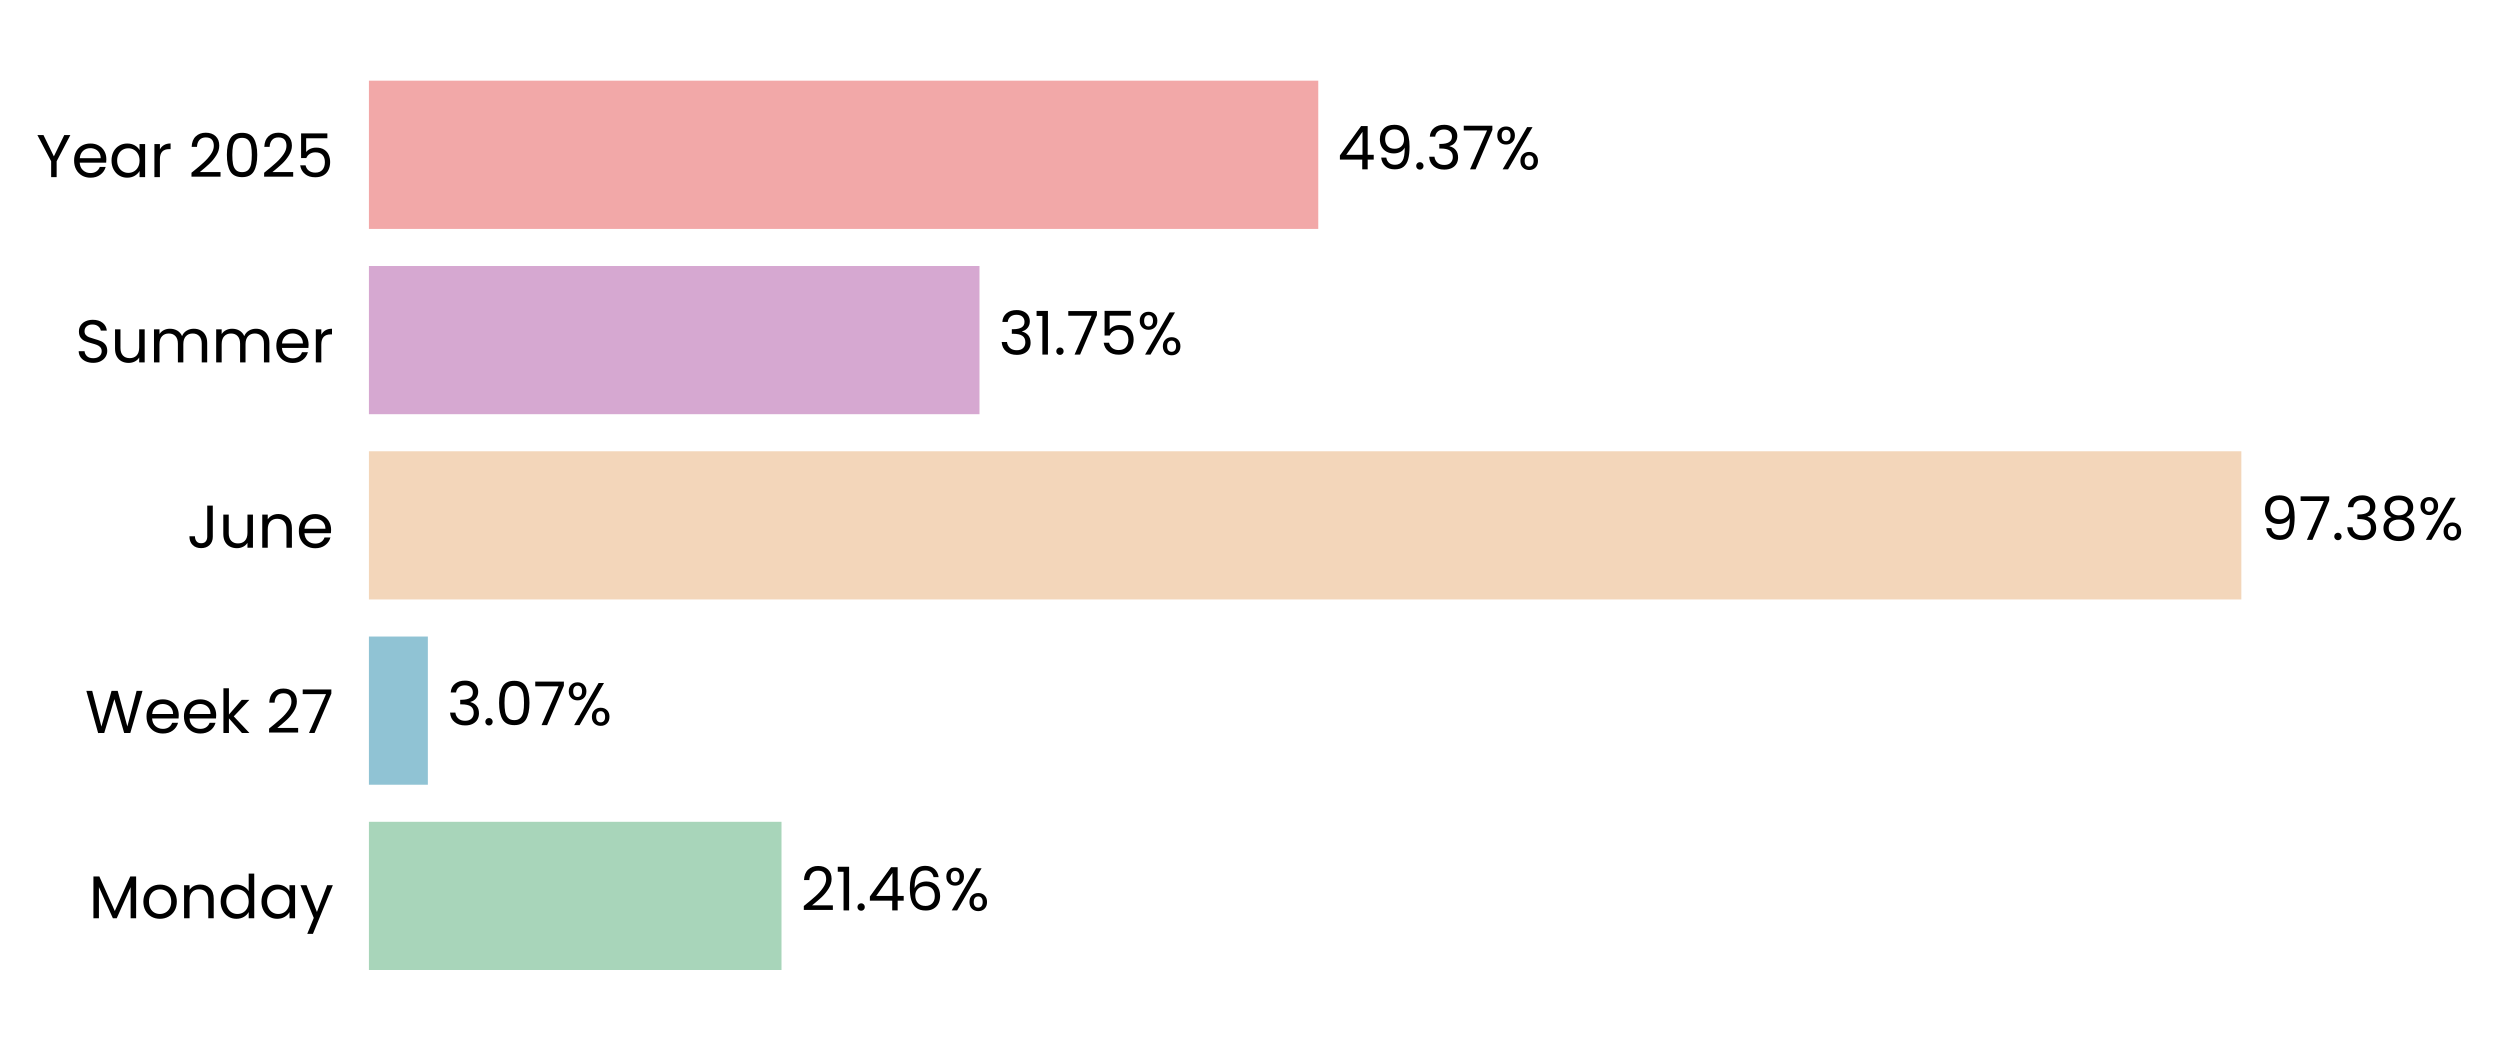
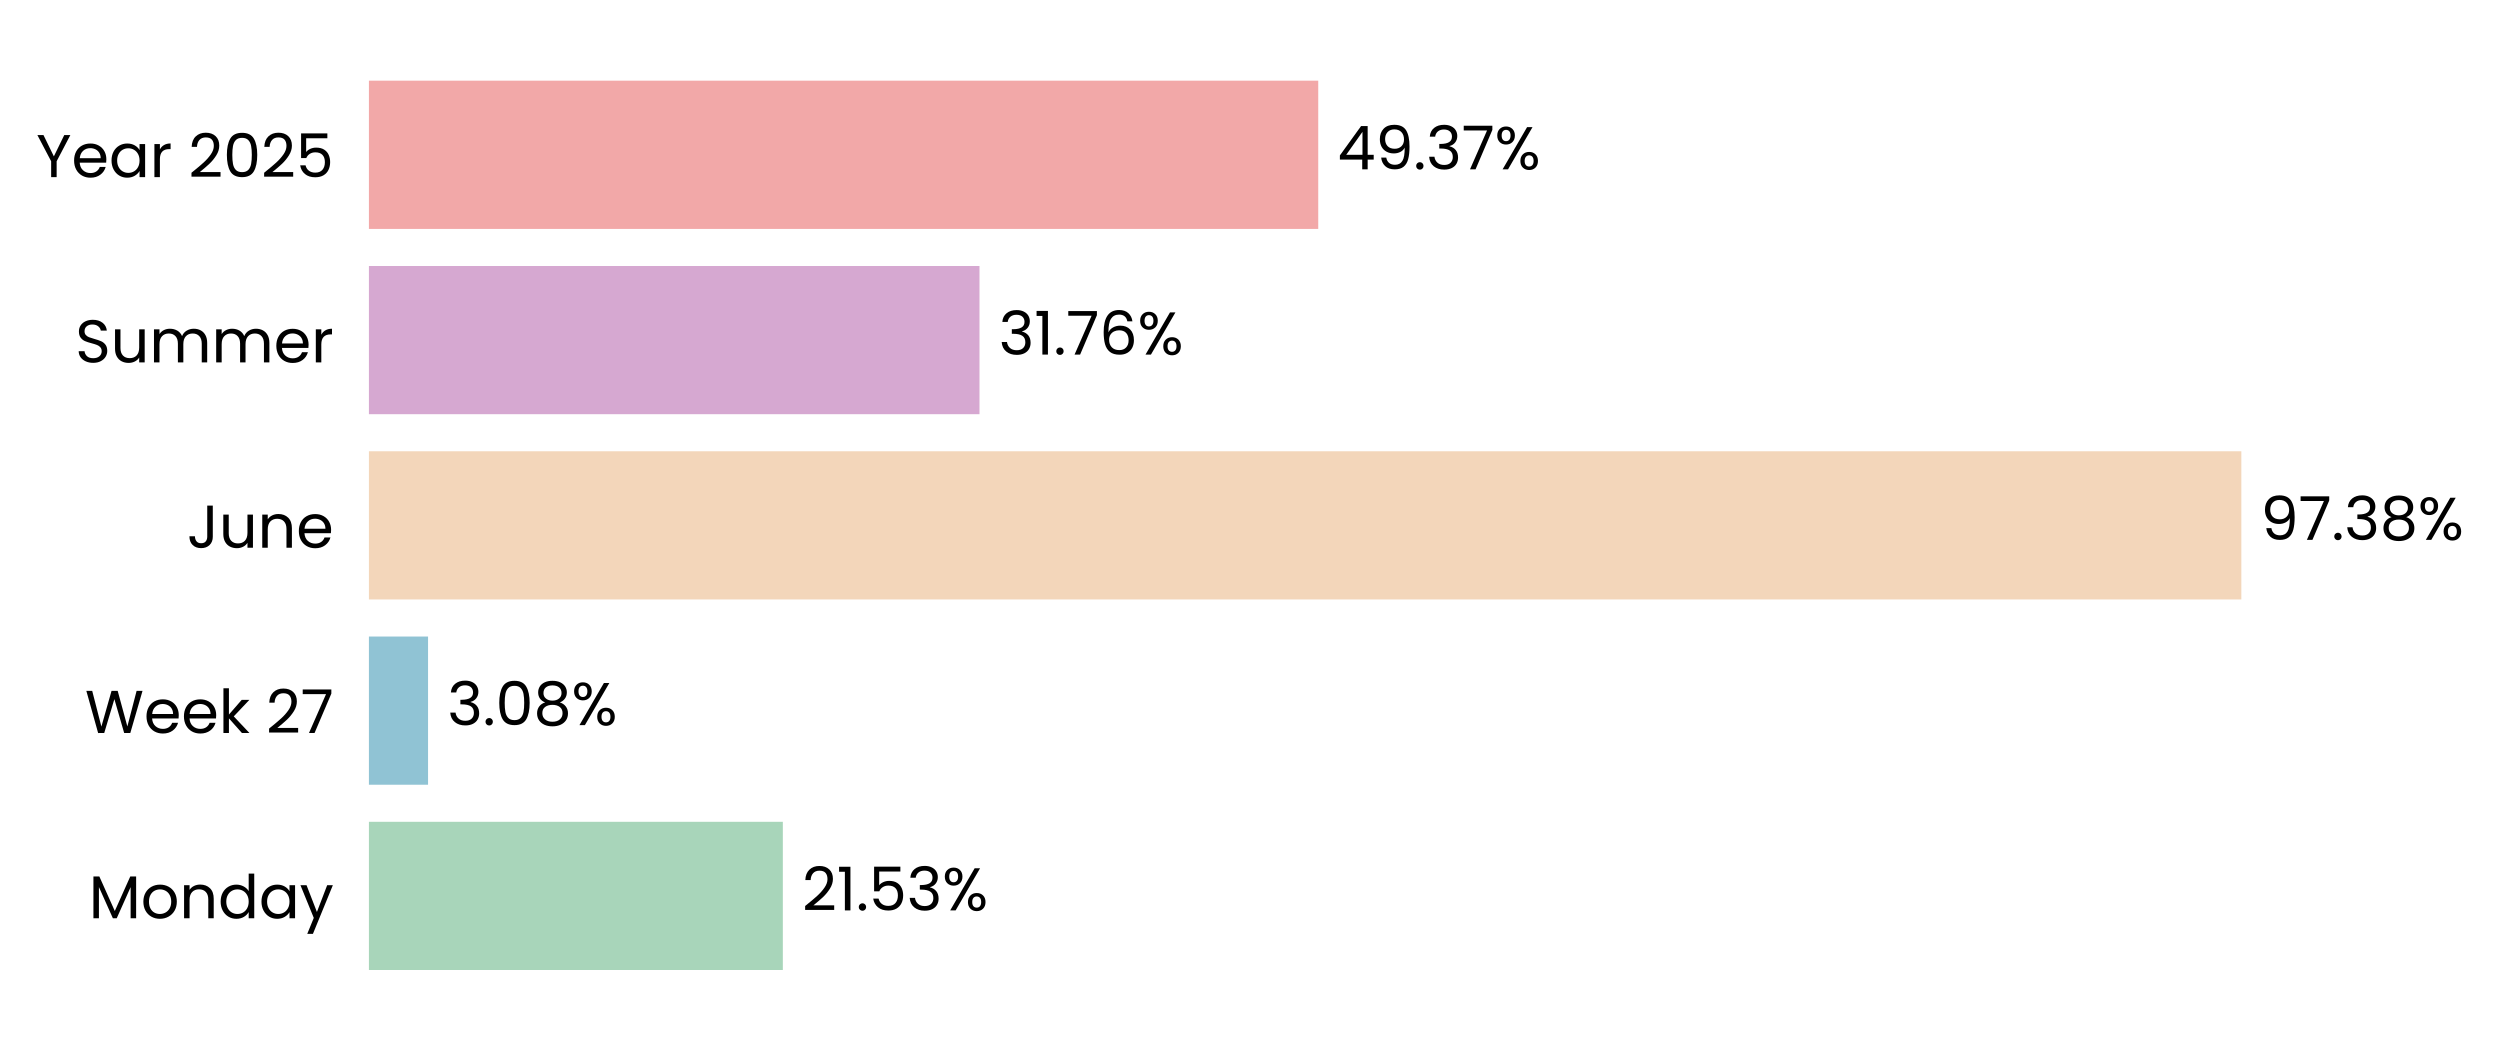
<svg xmlns="http://www.w3.org/2000/svg" xmlns:xlink="http://www.w3.org/1999/xlink" width="496.799pt" height="208.8pt" viewBox="0 0 496.799 208.8" version="1.1">
  <defs>
    <style type="text/css">*{stroke-linejoin: round; stroke-linecap: butt}</style>
  </defs>
  <g id="figure_1">
    <g id="patch_1">
      <path d="M 0 208.8  L 496.799 208.8  L 496.799 0  L 0 0  L 0 208.8  z " style="fill: none" />
    </g>
    <g id="axes_1">
      <g id="patch_2">
-         <path d="M 73.311 201.6  L 455.401 201.6  L 455.401 7.2  L 73.311 7.2  L 73.311 201.6  z " style="fill: none" />
+         <path d="M 73.311 201.6  L 455.392 201.6  L 455.392 7.2  L 73.311 7.2  L 73.311 201.6  z " style="fill: none" />
      </g>
      <g id="patch_3">
-         <path d="M 73.311 192.764  L 155.301 192.764  L 155.301 163.309  L 73.311 163.309  z " clip-path="url(#pd96eecd317)" style="fill: #a8d5ba" />
+         <path d="M 73.311 192.764  L 155.565 192.764  L 155.565 163.309  L 73.311 163.309  z " clip-path="url(#pa21895cd72)" style="fill: #a8d5ba" />
      </g>
      <g id="patch_4">
-         <path d="M 73.311 155.945  L 85.024 155.945  L 85.024 126.491  L 73.311 126.491  z " clip-path="url(#pd96eecd317)" style="fill: #90c3d4" />
+         <path d="M 73.311 155.945  L 85.062 155.945  L 85.062 126.491  L 73.311 126.491  z " clip-path="url(#pa21895cd72)" style="fill: #90c3d4" />
      </g>
      <g id="patch_5">
-         <path d="M 73.311 119.127  L 445.398 119.127  L 445.398 89.673  L 73.311 89.673  z " clip-path="url(#pd96eecd317)" style="fill: #f3d6ba" />
+         <path d="M 73.311 119.127  L 445.398 119.127  L 445.398 89.673  L 73.311 89.673  z " clip-path="url(#pa21895cd72)" style="fill: #f3d6ba" />
      </g>
      <g id="patch_6">
-         <path d="M 73.311 82.309  L 194.644 82.309  L 194.644 52.855  L 73.311 52.855  z " clip-path="url(#pd96eecd317)" style="fill: #d6a8d1" />
+         <path d="M 73.311 82.309  L 194.644 82.309  L 194.644 52.855  L 73.311 52.855  z " clip-path="url(#pa21895cd72)" style="fill: #d6a8d1" />
      </g>
      <g id="patch_7">
-         <path d="M 73.311 45.491  L 261.964 45.491  L 261.964 16.036  L 73.311 16.036  z " clip-path="url(#pd96eecd317)" style="fill: #f2a8a8" />
+         <path d="M 73.311 45.491  L 261.96 45.491  L 261.96 16.036  L 73.311 16.036  z " clip-path="url(#pa21895cd72)" style="fill: #f2a8a8" />
      </g>
      <g id="matplotlib.axis_1">
        <g id="ytick_1">
          <g id="text_1">
            <g transform="translate(17.64187 182.4764) scale(0.12 -0.12)">
              <defs>
                <path id="Poppins-Regular-4d" d="M 5018 4429  L 5018 0  L 4435 0  L 4435 3302  L 2963 0  L 2554 0  L 1075 3309  L 1075 0  L 493 0  L 493 4429  L 1120 4429  L 2758 768  L 4397 4429  L 5018 4429  z " transform="scale(0.015625)" />
                <path id="Poppins-Regular-6f" d="M 2022 -58  Q 1530 -58 1130 166  Q 730 390 502 803  Q 275 1216 275 1760  Q 275 2298 508 2710  Q 742 3123 1145 3344  Q 1549 3565 2048 3565  Q 2547 3565 2950 3344  Q 3354 3123 3587 2713  Q 3821 2304 3821 1760  Q 3821 1216 3581 803  Q 3341 390 2931 166  Q 2522 -58 2022 -58  z M 2022 454  Q 2336 454 2611 601  Q 2886 749 3056 1043  Q 3226 1338 3226 1760  Q 3226 2182 3059 2476  Q 2893 2771 2624 2915  Q 2355 3059 2042 3059  Q 1722 3059 1456 2915  Q 1190 2771 1030 2476  Q 870 2182 870 1760  Q 870 1331 1027 1036  Q 1184 742 1446 598  Q 1709 454 2022 454  z " transform="scale(0.015625)" />
                <path id="Poppins-Regular-6e" d="M 2202 3571  Q 2842 3571 3238 3184  Q 3635 2797 3635 2067  L 3635 0  L 3059 0  L 3059 1984  Q 3059 2509 2796 2787  Q 2534 3066 2080 3066  Q 1619 3066 1347 2778  Q 1075 2490 1075 1939  L 1075 0  L 493 0  L 493 3507  L 1075 3507  L 1075 3008  Q 1248 3277 1545 3424  Q 1843 3571 2202 3571  z " transform="scale(0.015625)" />
                <path id="Poppins-Regular-64" d="M 275 1766  Q 275 2304 492 2710  Q 710 3117 1091 3341  Q 1472 3565 1946 3565  Q 2355 3565 2707 3376  Q 3059 3187 3245 2880  L 3245 4736  L 3834 4736  L 3834 0  L 3245 0  L 3245 659  Q 3072 346 2733 144  Q 2394 -58 1939 -58  Q 1472 -58 1091 172  Q 710 403 492 819  Q 275 1235 275 1766  z M 3245 1760  Q 3245 2157 3085 2451  Q 2925 2746 2653 2902  Q 2381 3059 2054 3059  Q 1728 3059 1459 2905  Q 1190 2752 1030 2457  Q 870 2163 870 1766  Q 870 1363 1030 1065  Q 1190 768 1459 611  Q 1728 454 2054 454  Q 2381 454 2653 611  Q 2925 768 3085 1065  Q 3245 1363 3245 1760  z " transform="scale(0.015625)" />
                <path id="Poppins-Regular-61" d="M 275 1766  Q 275 2304 492 2710  Q 710 3117 1091 3341  Q 1472 3565 1939 3565  Q 2400 3565 2739 3366  Q 3078 3168 3245 2867  L 3245 3507  L 3834 3507  L 3834 0  L 3245 0  L 3245 653  Q 3072 346 2729 144  Q 2387 -58 1933 -58  Q 1466 -58 1088 172  Q 710 403 492 819  Q 275 1235 275 1766  z M 3245 1760  Q 3245 2157 3085 2451  Q 2925 2746 2653 2902  Q 2381 3059 2054 3059  Q 1728 3059 1459 2905  Q 1190 2752 1030 2457  Q 870 2163 870 1766  Q 870 1363 1030 1065  Q 1190 768 1459 611  Q 1728 454 2054 454  Q 2381 454 2653 611  Q 2925 768 3085 1065  Q 3245 1363 3245 1760  z " transform="scale(0.015625)" />
                <path id="Poppins-Regular-79" d="M 3514 3507  L 1402 -1651  L 800 -1651  L 1491 38  L 77 3507  L 723 3507  L 1824 666  L 2912 3507  L 3514 3507  z " transform="scale(0.015625)" />
              </defs>
              <use xlink:href="#Poppins-Regular-4d" />
              <use xlink:href="#Poppins-Regular-6f" transform="translate(86.09999 0)" />
              <use xlink:href="#Poppins-Regular-6e" transform="translate(150.1 0)" />
              <use xlink:href="#Poppins-Regular-64" transform="translate(214.1 0)" />
              <use xlink:href="#Poppins-Regular-61" transform="translate(281.7 0)" />
              <use xlink:href="#Poppins-Regular-79" transform="translate(349.2999 0)" />
            </g>
          </g>
        </g>
        <g id="ytick_2">
          <g id="text_2">
            <g transform="translate(16.88437 145.6582) scale(0.12 -0.12)">
              <defs>
                <path id="Poppins-Regular-57" d="M 6099 4461  L 4806 0  L 4154 0  L 3117 3590  L 2042 0  L 1395 -6  L 147 4461  L 768 4461  L 1741 678  L 2816 4461  L 3469 4461  L 4493 691  L 5472 4461  L 6099 4461  z " transform="scale(0.015625)" />
                <path id="Poppins-Regular-65" d="M 3693 1888  Q 3693 1722 3674 1536  L 870 1536  Q 902 1018 1225 726  Q 1549 435 2010 435  Q 2387 435 2640 611  Q 2893 787 2995 1082  L 3622 1082  Q 3482 576 3059 259  Q 2637 -58 2010 -58  Q 1510 -58 1116 166  Q 723 390 499 803  Q 275 1216 275 1760  Q 275 2304 492 2713  Q 710 3123 1104 3344  Q 1498 3565 2010 3565  Q 2509 3565 2893 3347  Q 3277 3130 3485 2749  Q 3693 2368 3693 1888  z M 3091 2010  Q 3091 2342 2944 2582  Q 2797 2822 2544 2947  Q 2291 3072 1984 3072  Q 1542 3072 1232 2790  Q 922 2509 877 2010  L 3091 2010  z " transform="scale(0.015625)" />
                <path id="Poppins-Regular-6b" d="M 2451 0  L 1075 1549  L 1075 0  L 493 0  L 493 4736  L 1075 4736  L 1075 1952  L 2426 3507  L 3238 3507  L 1587 1760  L 3245 0  L 2451 0  z " transform="scale(0.015625)" />
                <path id="Poppins-Regular-20" transform="scale(0.015625)" />
                <path id="Poppins-Regular-32" d="M 326 467  Q 1139 1120 1600 1539  Q 2061 1958 2377 2416  Q 2694 2874 2694 3315  Q 2694 3731 2492 3971  Q 2291 4211 1843 4211  Q 1408 4211 1168 3939  Q 928 3667 909 3213  L 346 3213  Q 371 3930 780 4320  Q 1190 4710 1837 4710  Q 2496 4710 2883 4345  Q 3270 3981 3270 3341  Q 3270 2810 2953 2307  Q 2637 1805 2233 1424  Q 1830 1043 1203 538  L 3405 538  L 3405 51  L 326 51  L 326 467  z " transform="scale(0.015625)" />
                <path id="Poppins-Regular-37" d="M 3245 4173  L 1466 0  L 877 0  L 2682 4115  L 211 4115  L 211 4614  L 3245 4614  L 3245 4173  z " transform="scale(0.015625)" />
              </defs>
              <use xlink:href="#Poppins-Regular-57" />
              <use xlink:href="#Poppins-Regular-65" transform="translate(97.59999 0)" />
              <use xlink:href="#Poppins-Regular-65" transform="translate(159.6 0)" />
              <use xlink:href="#Poppins-Regular-6b" transform="translate(221.6 0)" />
              <use xlink:href="#Poppins-Regular-20" transform="translate(273.0999 0)" />
              <use xlink:href="#Poppins-Regular-32" transform="translate(299.7999 0)" />
              <use xlink:href="#Poppins-Regular-37" transform="translate(357.2999 0)" />
            </g>
          </g>
        </g>
        <g id="ytick_3">
          <g id="text_3">
            <g transform="translate(37.15125 108.84) scale(0.12 -0.12)">
              <defs>
                <path id="Poppins-Regular-4a" d="M 2739 4461  L 2739 1165  Q 2739 614 2400 284  Q 2061 -45 1504 -45  Q 941 -45 601 291  Q 262 627 262 1210  L 845 1210  Q 851 883 1014 678  Q 1178 474 1504 474  Q 1830 474 1990 669  Q 2150 864 2150 1165  L 2150 4461  L 2739 4461  z " transform="scale(0.015625)" />
                <path id="Poppins-Regular-75" d="M 3603 3507  L 3603 0  L 3021 0  L 3021 518  Q 2854 250 2556 99  Q 2259 -51 1901 -51  Q 1491 -51 1164 118  Q 838 288 649 627  Q 461 966 461 1453  L 461 3507  L 1037 3507  L 1037 1530  Q 1037 1011 1299 732  Q 1562 454 2016 454  Q 2483 454 2752 742  Q 3021 1030 3021 1581  L 3021 3507  L 3603 3507  z " transform="scale(0.015625)" />
              </defs>
              <use xlink:href="#Poppins-Regular-4a" />
              <use xlink:href="#Poppins-Regular-75" transform="translate(52.99999 0)" />
              <use xlink:href="#Poppins-Regular-6e" transform="translate(117 0)" />
              <use xlink:href="#Poppins-Regular-65" transform="translate(181 0)" />
            </g>
          </g>
        </g>
        <g id="ytick_4">
          <g id="text_4">
            <g transform="translate(14.95125 72.02182) scale(0.12 -0.12)">
              <defs>
                <path id="Poppins-Regular-53" d="M 1907 -45  Q 1466 -45 1117 112  Q 768 269 569 547  Q 371 826 365 1190  L 986 1190  Q 1018 877 1245 662  Q 1472 448 1907 448  Q 2323 448 2563 656  Q 2803 864 2803 1190  Q 2803 1446 2662 1606  Q 2522 1766 2310 1849  Q 2099 1933 1741 2029  Q 1299 2144 1033 2259  Q 768 2374 579 2620  Q 390 2867 390 3283  Q 390 3648 576 3929  Q 762 4211 1098 4364  Q 1434 4518 1869 4518  Q 2496 4518 2896 4204  Q 3296 3891 3347 3373  L 2707 3373  Q 2675 3629 2438 3824  Q 2202 4019 1811 4019  Q 1446 4019 1216 3830  Q 986 3642 986 3302  Q 986 3059 1123 2905  Q 1261 2752 1462 2672  Q 1664 2592 2029 2490  Q 2470 2368 2739 2249  Q 3008 2131 3200 1884  Q 3392 1638 3392 1216  Q 3392 890 3219 602  Q 3046 314 2707 134  Q 2368 -45 1907 -45  z " transform="scale(0.015625)" />
                <path id="Poppins-Regular-6d" d="M 4710 3571  Q 5120 3571 5440 3401  Q 5760 3232 5945 2893  Q 6131 2554 6131 2067  L 6131 0  L 5555 0  L 5555 1984  Q 5555 2509 5296 2787  Q 5037 3066 4595 3066  Q 4141 3066 3872 2774  Q 3603 2483 3603 1933  L 3603 0  L 3027 0  L 3027 1984  Q 3027 2509 2768 2787  Q 2509 3066 2067 3066  Q 1613 3066 1344 2774  Q 1075 2483 1075 1933  L 1075 0  L 493 0  L 493 3507  L 1075 3507  L 1075 3002  Q 1248 3277 1539 3424  Q 1830 3571 2182 3571  Q 2624 3571 2963 3372  Q 3302 3174 3469 2790  Q 3616 3162 3955 3366  Q 4294 3571 4710 3571  z " transform="scale(0.015625)" />
                <path id="Poppins-Regular-72" d="M 1075 2938  Q 1229 3238 1513 3404  Q 1798 3571 2208 3571  L 2208 2970  L 2054 2970  Q 1075 2970 1075 1907  L 1075 0  L 493 0  L 493 3507  L 1075 3507  L 1075 2938  z " transform="scale(0.015625)" />
              </defs>
              <use xlink:href="#Poppins-Regular-53" />
              <use xlink:href="#Poppins-Regular-75" transform="translate(58.7 0)" />
              <use xlink:href="#Poppins-Regular-6d" transform="translate(122.7 0)" />
              <use xlink:href="#Poppins-Regular-6d" transform="translate(225.7 0)" />
              <use xlink:href="#Poppins-Regular-65" transform="translate(328.7 0)" />
              <use xlink:href="#Poppins-Regular-72" transform="translate(390.6999 0)" />
            </g>
          </g>
        </g>
        <g id="ytick_5">
          <g id="text_5">
            <g transform="translate(7.2 35.20364) scale(0.12 -0.12)">
              <defs>
                <path id="Poppins-Regular-59" d="M 3616 4461  L 2163 1683  L 2163 0  L 1581 0  L 1581 1683  L 122 4461  L 768 4461  L 1869 2202  L 2970 4461  L 3616 4461  z " transform="scale(0.015625)" />
                <path id="Poppins-Regular-30" d="M 397 2362  Q 397 3462 755 4080  Q 1114 4698 2010 4698  Q 2899 4698 3257 4080  Q 3616 3462 3616 2362  Q 3616 1242 3257 621  Q 2899 0 2010 0  Q 1114 0 755 621  Q 397 1242 397 2362  z M 3040 2362  Q 3040 2918 2966 3305  Q 2893 3693 2665 3929  Q 2438 4166 2010 4166  Q 1574 4166 1347 3929  Q 1120 3693 1046 3305  Q 973 2918 973 2362  Q 973 1786 1046 1395  Q 1120 1005 1347 768  Q 1574 531 2010 531  Q 2438 531 2665 768  Q 2893 1005 2966 1395  Q 3040 1786 3040 2362  z " transform="scale(0.015625)" />
                <path id="Poppins-Regular-35" d="M 3347 4122  L 1101 4122  L 1101 2662  Q 1248 2867 1536 2998  Q 1824 3130 2157 3130  Q 2688 3130 3021 2909  Q 3354 2688 3498 2339  Q 3642 1990 3642 1600  Q 3642 1139 3469 774  Q 3296 410 2941 198  Q 2586 -13 2061 -13  Q 1389 -13 973 332  Q 557 678 467 1254  L 1037 1254  Q 1120 890 1389 685  Q 1658 480 2067 480  Q 2573 480 2829 784  Q 3085 1088 3085 1587  Q 3085 2086 2829 2358  Q 2573 2630 2074 2630  Q 1734 2630 1481 2467  Q 1229 2304 1114 2022  L 563 2022  L 563 4634  L 3347 4634  L 3347 4122  z " transform="scale(0.015625)" />
              </defs>
              <use xlink:href="#Poppins-Regular-59" />
              <use xlink:href="#Poppins-Regular-65" transform="translate(58.39999 0)" />
              <use xlink:href="#Poppins-Regular-61" transform="translate(120.4 0)" />
              <use xlink:href="#Poppins-Regular-72" transform="translate(188 0)" />
              <use xlink:href="#Poppins-Regular-20" transform="translate(225.3 0)" />
              <use xlink:href="#Poppins-Regular-32" transform="translate(252 0)" />
              <use xlink:href="#Poppins-Regular-30" transform="translate(309.4999 0)" />
              <use xlink:href="#Poppins-Regular-32" transform="translate(372.2999 0)" />
              <use xlink:href="#Poppins-Regular-35" transform="translate(429.7999 0)" />
            </g>
          </g>
        </g>
      </g>
      <g id="text_6">
-         <g transform="translate(159.1223 180.9164) scale(0.12 -0.12)">
+         <g transform="translate(159.3856 180.9164) scale(0.12 -0.12)">
          <defs>
            <path id="Poppins-Regular-31" d="M 243 4096  L 243 4627  L 1446 4627  L 1446 0  L 858 0  L 858 4096  L 243 4096  z " transform="scale(0.015625)" />
            <path id="Poppins-Regular-2e" d="M 678 -38  Q 512 -38 397 77  Q 282 192 282 358  Q 282 525 397 640  Q 512 755 678 755  Q 838 755 950 640  Q 1062 525 1062 358  Q 1062 192 950 77  Q 838 -38 678 -38  z " transform="scale(0.015625)" />
-             <path id="Poppins-Regular-34" d="M 256 1030  L 256 1472  L 2502 4582  L 3200 4582  L 3200 1536  L 3840 1536  L 3840 1030  L 3200 1030  L 3200 0  L 2624 0  L 2624 1030  L 256 1030  z M 2650 3974  L 928 1536  L 2650 1536  L 2650 3974  z " transform="scale(0.015625)" />
-             <path id="Poppins-Regular-36" d="M 2976 3526  Q 2835 4237 2099 4237  Q 1530 4237 1248 3798  Q 966 3360 973 2355  Q 1120 2688 1462 2877  Q 1805 3066 2227 3066  Q 2886 3066 3280 2656  Q 3674 2246 3674 1523  Q 3674 1088 3504 742  Q 3334 397 2992 192  Q 2650 -13 2163 -13  Q 1504 -13 1133 281  Q 762 576 614 1094  Q 467 1613 467 2374  Q 467 4723 2106 4723  Q 2733 4723 3091 4384  Q 3450 4045 3514 3526  L 2976 3526  z M 2106 2573  Q 1830 2573 1587 2461  Q 1344 2349 1193 2121  Q 1043 1894 1043 1568  Q 1043 1082 1324 778  Q 1606 474 2131 474  Q 2579 474 2844 752  Q 3110 1030 3110 1504  Q 3110 2003 2854 2288  Q 2598 2573 2106 2573  z " transform="scale(0.015625)" />
+             <path id="Poppins-Regular-33" d="M 384 3462  Q 429 4051 838 4384  Q 1248 4717 1901 4717  Q 2336 4717 2653 4560  Q 2970 4403 3133 4134  Q 3296 3866 3296 3526  Q 3296 3130 3069 2842  Q 2842 2554 2477 2470  L 2477 2438  Q 2893 2336 3136 2035  Q 3379 1734 3379 1248  Q 3379 883 3212 592  Q 3046 301 2713 134  Q 2381 -32 1914 -32  Q 1235 -32 800 323  Q 365 678 314 1331  L 877 1331  Q 922 947 1190 704  Q 1459 461 1907 461  Q 2355 461 2588 694  Q 2822 928 2822 1299  Q 2822 1779 2502 1990  Q 2182 2202 1536 2202  L 1389 2202  L 1389 2688  L 1542 2688  Q 2131 2694 2432 2883  Q 2733 3072 2733 3469  Q 2733 3808 2512 4013  Q 2291 4218 1882 4218  Q 1485 4218 1241 4013  Q 998 3808 954 3462  L 384 3462  z " transform="scale(0.015625)" />
            <path id="Poppins-Regular-25" d="M 269 3584  Q 269 4019 531 4278  Q 794 4538 1203 4538  Q 1613 4538 1875 4278  Q 2138 4019 2138 3584  Q 2138 3142 1875 2883  Q 1613 2624 1203 2624  Q 794 2624 531 2883  Q 269 3142 269 3584  z M 4006 4467  L 1414 0  L 838 0  L 3430 4467  L 4006 4467  z M 1203 4179  Q 986 4179 861 4028  Q 736 3878 736 3584  Q 736 3290 861 3136  Q 986 2982 1203 2982  Q 1421 2982 1549 3139  Q 1677 3296 1677 3584  Q 1677 3878 1549 4028  Q 1421 4179 1203 4179  z M 2720 883  Q 2720 1325 2982 1584  Q 3245 1843 3654 1843  Q 4064 1843 4323 1584  Q 4582 1325 4582 883  Q 4582 448 4323 185  Q 4064 -77 3654 -77  Q 3245 -77 2982 182  Q 2720 442 2720 883  z M 3648 1478  Q 3430 1478 3302 1328  Q 3174 1178 3174 883  Q 3174 595 3302 444  Q 3430 294 3648 294  Q 3866 294 3994 444  Q 4122 595 4122 883  Q 4122 1178 3994 1328  Q 3866 1478 3648 1478  z " transform="scale(0.015625)" />
          </defs>
          <use xlink:href="#Poppins-Regular-32" />
          <use xlink:href="#Poppins-Regular-31" transform="translate(57.49999 0)" />
          <use xlink:href="#Poppins-Regular-2e" transform="translate(89.49997 0)" />
-           <use xlink:href="#Poppins-Regular-34" transform="translate(110.5 0)" />
-           <use xlink:href="#Poppins-Regular-36" transform="translate(173.3999 0)" />
-           <use xlink:href="#Poppins-Regular-25" transform="translate(236.8999 0)" />
+           <use xlink:href="#Poppins-Regular-35" transform="translate(110.5 0)" />
+           <use xlink:href="#Poppins-Regular-33" transform="translate(173.2999 0)" />
+           <use xlink:href="#Poppins-Regular-25" transform="translate(232.1999 0)" />
        </g>
      </g>
      <g id="text_7">
-         <g transform="translate(88.84503 144.0982) scale(0.12 -0.12)">
+         <g transform="translate(88.88257 144.0982) scale(0.12 -0.12)">
          <defs>
-             <path id="Poppins-Regular-33" d="M 384 3462  Q 429 4051 838 4384  Q 1248 4717 1901 4717  Q 2336 4717 2653 4560  Q 2970 4403 3133 4134  Q 3296 3866 3296 3526  Q 3296 3130 3069 2842  Q 2842 2554 2477 2470  L 2477 2438  Q 2893 2336 3136 2035  Q 3379 1734 3379 1248  Q 3379 883 3212 592  Q 3046 301 2713 134  Q 2381 -32 1914 -32  Q 1235 -32 800 323  Q 365 678 314 1331  L 877 1331  Q 922 947 1190 704  Q 1459 461 1907 461  Q 2355 461 2588 694  Q 2822 928 2822 1299  Q 2822 1779 2502 1990  Q 2182 2202 1536 2202  L 1389 2202  L 1389 2688  L 1542 2688  Q 2131 2694 2432 2883  Q 2733 3072 2733 3469  Q 2733 3808 2512 4013  Q 2291 4218 1882 4218  Q 1485 4218 1241 4013  Q 998 3808 954 3462  L 384 3462  z " transform="scale(0.015625)" />
+             <path id="Poppins-Regular-38" d="M 1242 2406  Q 883 2547 691 2816  Q 499 3085 499 3469  Q 499 3814 672 4092  Q 845 4371 1187 4534  Q 1530 4698 2016 4698  Q 2502 4698 2844 4534  Q 3187 4371 3363 4092  Q 3539 3814 3539 3469  Q 3539 3098 3340 2819  Q 3142 2541 2797 2406  Q 3194 2285 3427 1981  Q 3661 1677 3661 1248  Q 3661 832 3456 521  Q 3251 211 2876 41  Q 2502 -128 2016 -128  Q 1530 -128 1162 41  Q 794 211 589 521  Q 384 832 384 1248  Q 384 1677 614 1984  Q 845 2291 1242 2406  z M 2976 3398  Q 2976 3789 2720 4000  Q 2464 4211 2016 4211  Q 1574 4211 1318 4000  Q 1062 3789 1062 3392  Q 1062 3034 1328 2816  Q 1594 2598 2016 2598  Q 2445 2598 2710 2819  Q 2976 3040 2976 3398  z M 2016 2150  Q 1542 2150 1241 1929  Q 941 1709 941 1267  Q 941 858 1232 608  Q 1523 358 2016 358  Q 2509 358 2797 608  Q 3085 858 3085 1267  Q 3085 1696 2790 1923  Q 2496 2150 2016 2150  z " transform="scale(0.015625)" />
          </defs>
          <use xlink:href="#Poppins-Regular-33" />
          <use xlink:href="#Poppins-Regular-2e" transform="translate(58.89999 0)" />
          <use xlink:href="#Poppins-Regular-30" transform="translate(79.89998 0)" />
-           <use xlink:href="#Poppins-Regular-37" transform="translate(142.7 0)" />
-           <use xlink:href="#Poppins-Regular-25" transform="translate(197.3 0)" />
+           <use xlink:href="#Poppins-Regular-38" transform="translate(142.7 0)" />
+           <use xlink:href="#Poppins-Regular-25" transform="translate(205.8 0)" />
        </g>
      </g>
      <g id="text_8">
        <g transform="translate(449.2189 107.28) scale(0.12 -0.12)">
          <defs>
            <path id="Poppins-Regular-39" d="M 1146 1242  Q 1210 877 1443 678  Q 1677 480 2074 480  Q 2605 480 2857 896  Q 3110 1312 3098 2298  Q 2963 2010 2649 1846  Q 2336 1683 1952 1683  Q 1523 1683 1187 1859  Q 851 2035 659 2374  Q 467 2714 467 3194  Q 467 3878 864 4297  Q 1261 4717 1990 4717  Q 2886 4717 3248 4134  Q 3610 3552 3610 2400  Q 3610 1594 3466 1069  Q 3322 544 2979 269  Q 2637 -6 2042 -6  Q 1389 -6 1024 346  Q 659 698 608 1242  L 1146 1242  z M 2048 2176  Q 2477 2176 2752 2441  Q 3027 2707 3027 3162  Q 3027 3642 2758 3936  Q 2490 4230 2003 4230  Q 1555 4230 1289 3948  Q 1024 3667 1024 3206  Q 1024 2739 1286 2457  Q 1549 2176 2048 2176  z " transform="scale(0.015625)" />
-             <path id="Poppins-Regular-38" d="M 1242 2406  Q 883 2547 691 2816  Q 499 3085 499 3469  Q 499 3814 672 4092  Q 845 4371 1187 4534  Q 1530 4698 2016 4698  Q 2502 4698 2844 4534  Q 3187 4371 3363 4092  Q 3539 3814 3539 3469  Q 3539 3098 3340 2819  Q 3142 2541 2797 2406  Q 3194 2285 3427 1981  Q 3661 1677 3661 1248  Q 3661 832 3456 521  Q 3251 211 2876 41  Q 2502 -128 2016 -128  Q 1530 -128 1162 41  Q 794 211 589 521  Q 384 832 384 1248  Q 384 1677 614 1984  Q 845 2291 1242 2406  z M 2976 3398  Q 2976 3789 2720 4000  Q 2464 4211 2016 4211  Q 1574 4211 1318 4000  Q 1062 3789 1062 3392  Q 1062 3034 1328 2816  Q 1594 2598 2016 2598  Q 2445 2598 2710 2819  Q 2976 3040 2976 3398  z M 2016 2150  Q 1542 2150 1241 1929  Q 941 1709 941 1267  Q 941 858 1232 608  Q 1523 358 2016 358  Q 2509 358 2797 608  Q 3085 858 3085 1267  Q 3085 1696 2790 1923  Q 2496 2150 2016 2150  z " transform="scale(0.015625)" />
          </defs>
          <use xlink:href="#Poppins-Regular-39" />
          <use xlink:href="#Poppins-Regular-37" transform="translate(62.99999 0)" />
          <use xlink:href="#Poppins-Regular-2e" transform="translate(117.6 0)" />
          <use xlink:href="#Poppins-Regular-33" transform="translate(138.6 0)" />
          <use xlink:href="#Poppins-Regular-38" transform="translate(197.5 0)" />
          <use xlink:href="#Poppins-Regular-25" transform="translate(260.5999 0)" />
        </g>
      </g>
      <g id="text_9">
-         <g transform="translate(198.4648 70.46182) scale(0.12 -0.12)">
+         <g transform="translate(198.4647 70.46182) scale(0.12 -0.12)">
+           <defs>
+             <path id="Poppins-Regular-36" d="M 2976 3526  Q 2835 4237 2099 4237  Q 1530 4237 1248 3798  Q 966 3360 973 2355  Q 1120 2688 1462 2877  Q 1805 3066 2227 3066  Q 2886 3066 3280 2656  Q 3674 2246 3674 1523  Q 3674 1088 3504 742  Q 3334 397 2992 192  Q 2650 -13 2163 -13  Q 1504 -13 1133 281  Q 762 576 614 1094  Q 467 1613 467 2374  Q 467 4723 2106 4723  Q 2733 4723 3091 4384  Q 3450 4045 3514 3526  L 2976 3526  z M 2106 2573  Q 1830 2573 1587 2461  Q 1344 2349 1193 2121  Q 1043 1894 1043 1568  Q 1043 1082 1324 778  Q 1606 474 2131 474  Q 2579 474 2844 752  Q 3110 1030 3110 1504  Q 3110 2003 2854 2288  Q 2598 2573 2106 2573  z " transform="scale(0.015625)" />
+           </defs>
          <use xlink:href="#Poppins-Regular-33" />
          <use xlink:href="#Poppins-Regular-31" transform="translate(58.89999 0)" />
          <use xlink:href="#Poppins-Regular-2e" transform="translate(90.89998 0)" />
          <use xlink:href="#Poppins-Regular-37" transform="translate(111.9 0)" />
-           <use xlink:href="#Poppins-Regular-35" transform="translate(166.5 0)" />
-           <use xlink:href="#Poppins-Regular-25" transform="translate(229.2999 0)" />
+           <use xlink:href="#Poppins-Regular-36" transform="translate(166.5 0)" />
+           <use xlink:href="#Poppins-Regular-25" transform="translate(229.9999 0)" />
        </g>
      </g>
      <g id="text_10">
-         <g transform="translate(265.7848 33.64364) scale(0.12 -0.12)">
+         <g transform="translate(265.781 33.64364) scale(0.12 -0.12)">
+           <defs>
+             <path id="Poppins-Regular-34" d="M 256 1030  L 256 1472  L 2502 4582  L 3200 4582  L 3200 1536  L 3840 1536  L 3840 1030  L 3200 1030  L 3200 0  L 2624 0  L 2624 1030  L 256 1030  z M 2650 3974  L 928 1536  L 2650 1536  L 2650 3974  z " transform="scale(0.015625)" />
+           </defs>
          <use xlink:href="#Poppins-Regular-34" />
          <use xlink:href="#Poppins-Regular-39" transform="translate(62.89999 0)" />
          <use xlink:href="#Poppins-Regular-2e" transform="translate(125.9 0)" />
          <use xlink:href="#Poppins-Regular-33" transform="translate(146.9 0)" />
          <use xlink:href="#Poppins-Regular-37" transform="translate(205.8 0)" />
          <use xlink:href="#Poppins-Regular-25" transform="translate(260.3999 0)" />
        </g>
      </g>
    </g>
  </g>
  <defs>
-     <clipPath id="pd96eecd317">
-       <rect x="73.311" y="7.2" width="382.09" height="194.4" />
+     <clipPath id="pa21895cd72">
+       <rect x="73.311" y="7.2" width="382.081" height="194.4" />
    </clipPath>
  </defs>
</svg>
